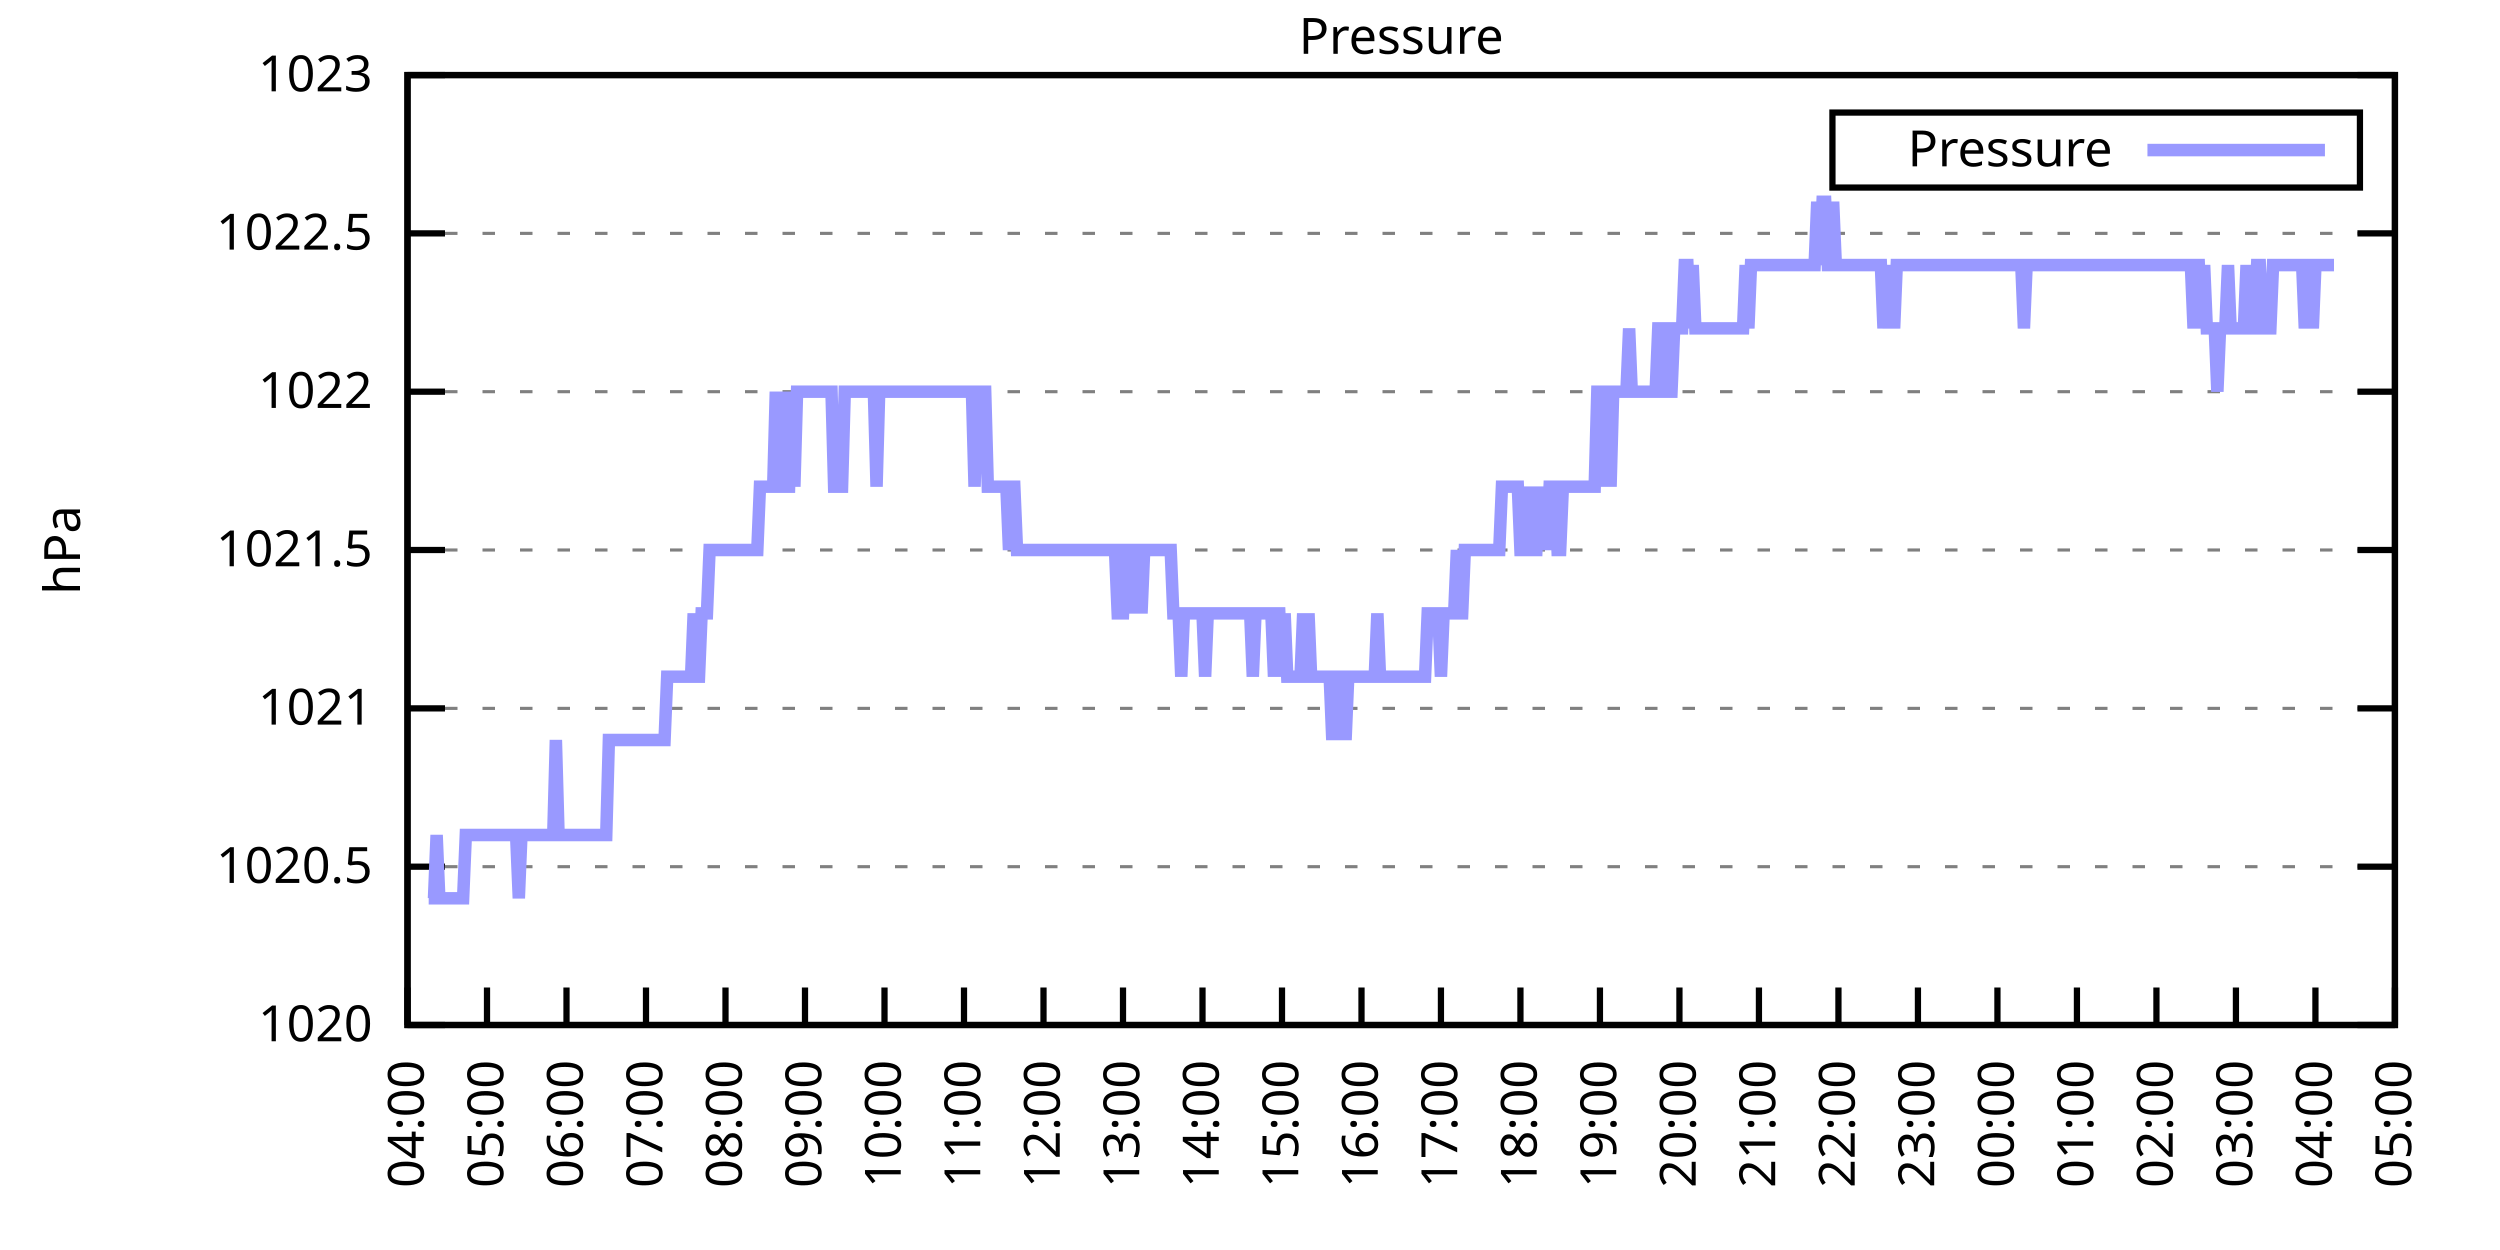
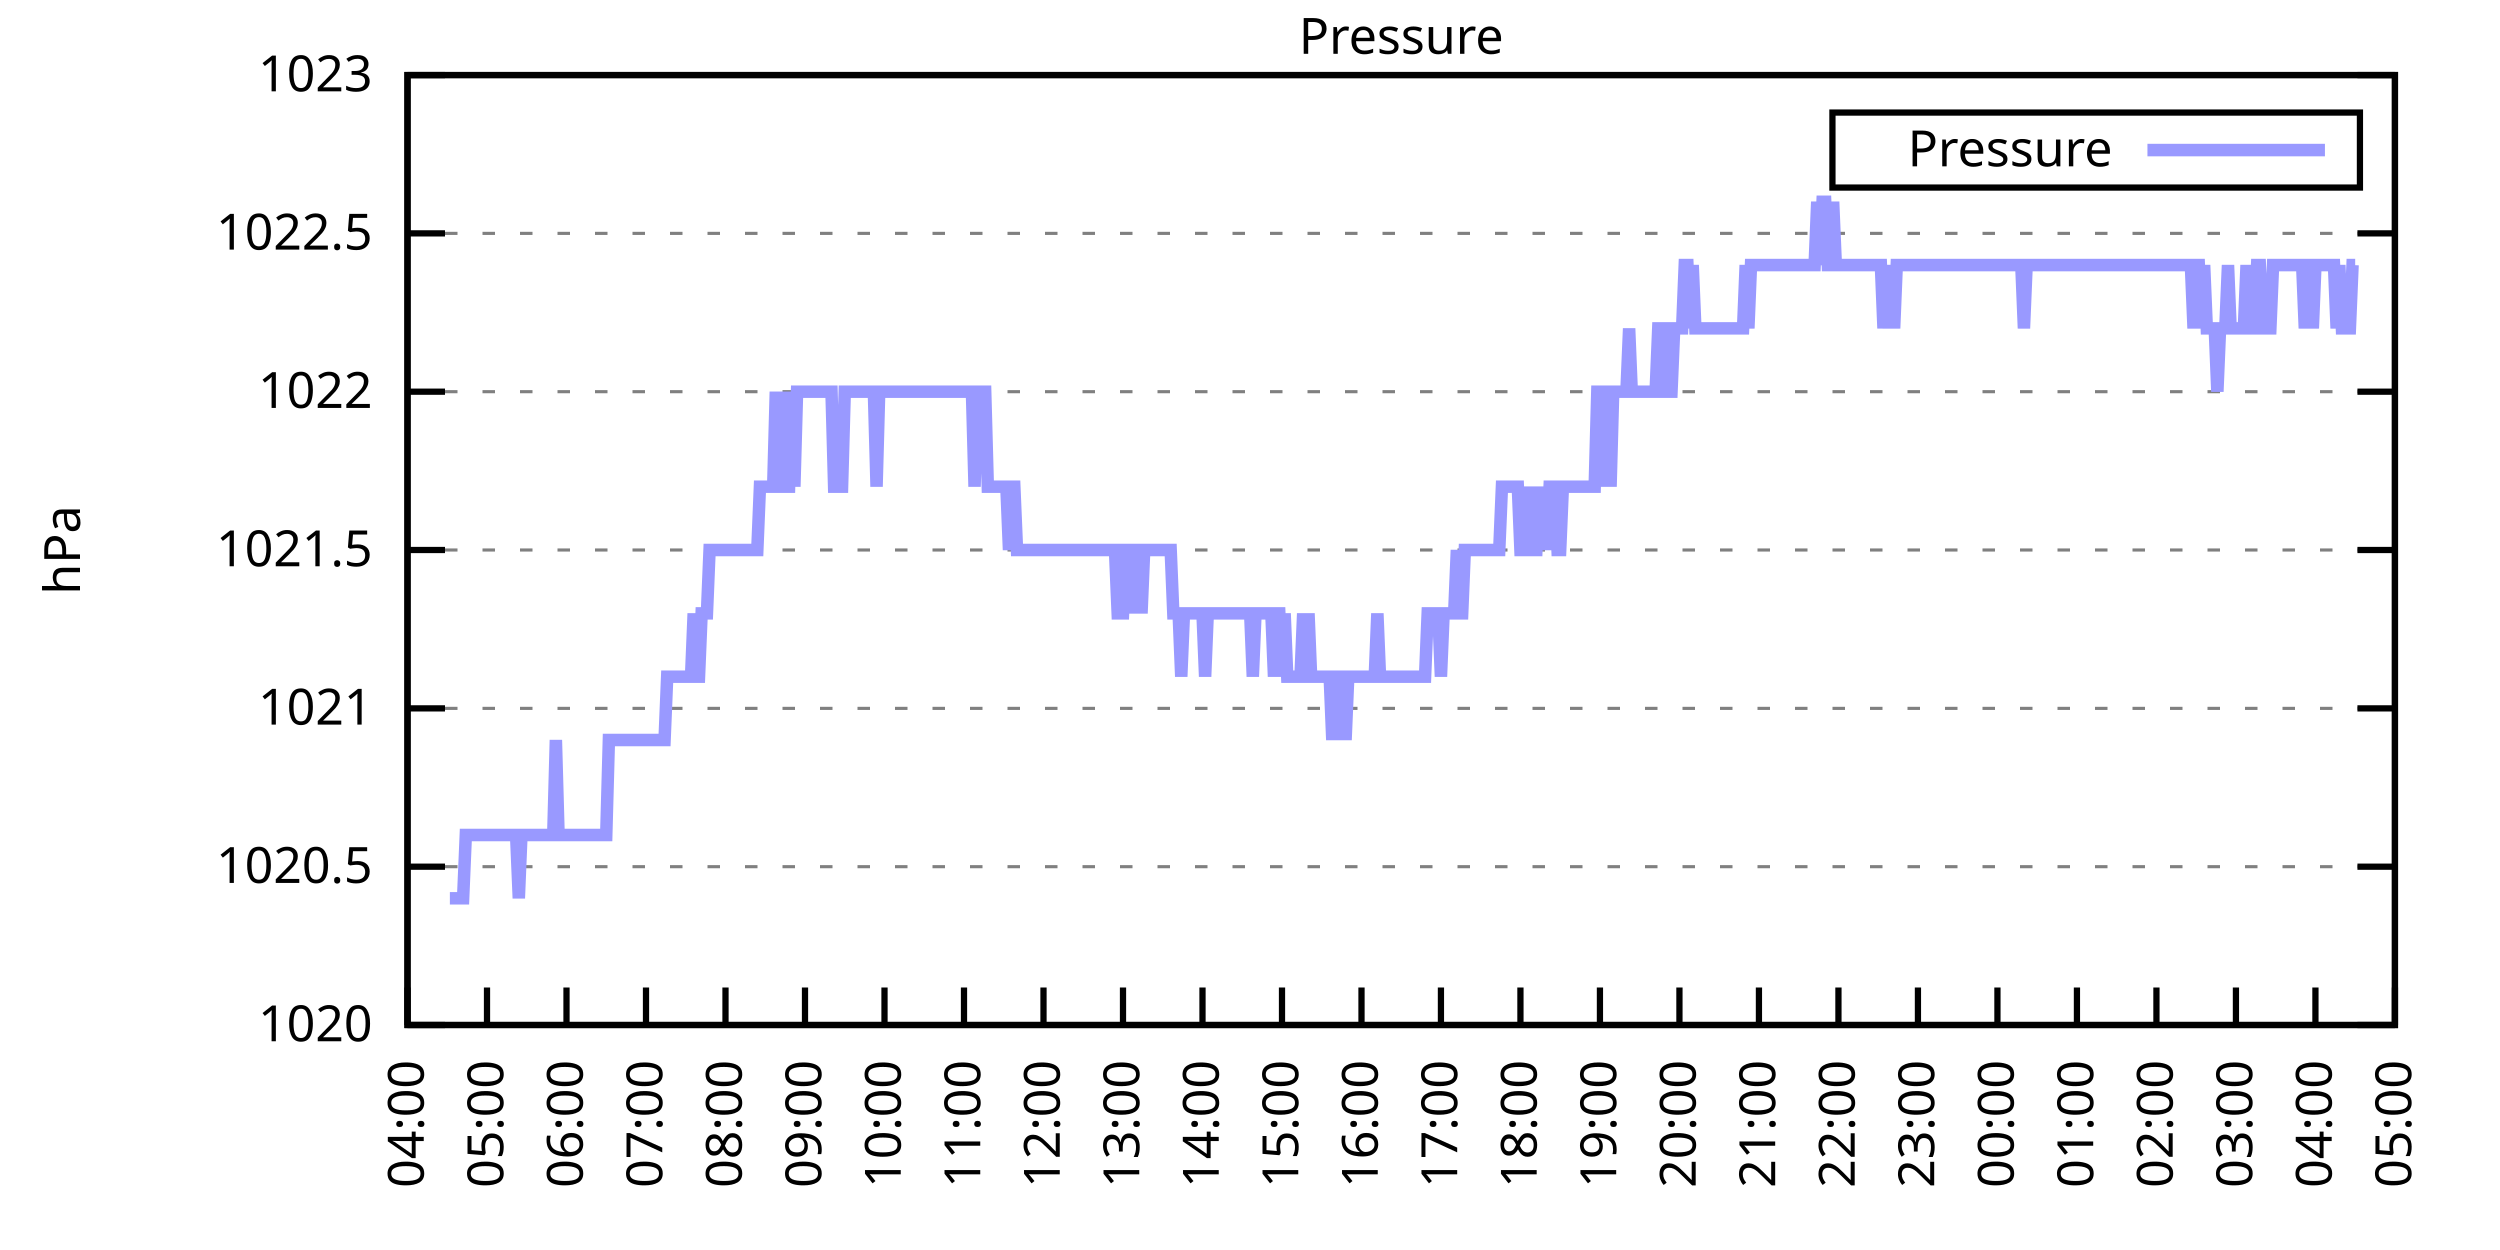
<svg xmlns="http://www.w3.org/2000/svg" xmlns:xlink="http://www.w3.org/1999/xlink" width="400" height="200" viewBox="0 0 400 200">
  <g id="gnuplot_canvas">
    <rect x="0" y="0" width="400" height="200" fill="none" />
    <defs>
      <circle id="gpDot" r="0.5" stroke-width="0.5" stroke="currentColor" />
      <path id="gpPt0" stroke-width="0.333" stroke="currentColor" d="M-1,0 h2 M0,-1 v2" />
      <path id="gpPt1" stroke-width="0.333" stroke="currentColor" d="M-1,-1 L1,1 M1,-1 L-1,1" />
      <path id="gpPt2" stroke-width="0.333" stroke="currentColor" d="M-1,0 L1,0 M0,-1 L0,1 M-1,-1 L1,1 M-1,1 L1,-1" />
      <rect id="gpPt3" stroke-width="0.333" stroke="currentColor" x="-1" y="-1" width="2" height="2" />
      <rect id="gpPt4" stroke-width="0.333" stroke="currentColor" fill="currentColor" x="-1" y="-1" width="2" height="2" />
      <circle id="gpPt5" stroke-width="0.333" stroke="currentColor" cx="0" cy="0" r="1" />
      <use xlink:href="#gpPt5" id="gpPt6" fill="currentColor" stroke="none" />
      <path id="gpPt7" stroke-width="0.333" stroke="currentColor" d="M0,-1.33 L-1.33,0.67 L1.33,0.67 z" />
      <use xlink:href="#gpPt7" id="gpPt8" fill="currentColor" stroke="none" />
      <use xlink:href="#gpPt7" id="gpPt9" stroke="currentColor" transform="rotate(180)" />
      <use xlink:href="#gpPt9" id="gpPt10" fill="currentColor" stroke="none" />
      <use xlink:href="#gpPt3" id="gpPt11" stroke="currentColor" transform="rotate(45)" />
      <use xlink:href="#gpPt11" id="gpPt12" fill="currentColor" stroke="none" />
      <path id="gpPt13" stroke-width="0.333" stroke="currentColor" d="M0,1.330 L1.265,0.411 L0.782,-1.067 L-0.782,-1.076 L-1.265,0.411 z" />
      <use xlink:href="#gpPt13" id="gpPt14" fill="currentColor" stroke="none" />
      <filter id="textbox" filterUnits="objectBoundingBox" x="0" y="0" height="1" width="1">
        <feFlood flood-color="white" flood-opacity="1" result="bgnd" />
        <feComposite in="SourceGraphic" in2="bgnd" operator="atop" />
      </filter>
      <filter id="greybox" filterUnits="objectBoundingBox" x="0" y="0" height="1" width="1">
        <feFlood flood-color="lightgrey" flood-opacity="1" result="grey" />
        <feComposite in="SourceGraphic" in2="grey" operator="atop" />
      </filter>
    </defs>
    <g fill="none" color="white" stroke="currentColor" stroke-width="1.00" stroke-linecap="butt" stroke-linejoin="miter">
</g>
    <g fill="none" color="black" stroke="currentColor" stroke-width="1.00" stroke-linecap="butt" stroke-linejoin="miter">
      <g stroke="none" shape-rendering="crispEdges">
        <polygon fill="rgb(255, 255, 255)" points="65.20,164.00 383.18,164.00 383.18,12.02 65.20,12.02 " />
      </g>
    </g>
    <g fill="none" color="black" stroke="currentColor" stroke-width="1.00" stroke-linecap="butt" stroke-linejoin="miter">
</g>
    <g fill="none" color="black" stroke="black" stroke-width="0.50" stroke-linecap="butt" stroke-linejoin="miter">
</g>
    <g fill="none" color="gray" stroke="currentColor" stroke-width="0.50" stroke-linecap="butt" stroke-linejoin="miter">
      <path stroke="gray" stroke-dasharray="2,4" class="gridline" d="M65.20,164.00 L383.19,164.00  " />
    </g>
    <g fill="none" color="gray" stroke="gray" stroke-width="1.00" stroke-linecap="butt" stroke-linejoin="miter">
</g>
    <g fill="none" color="black" stroke="currentColor" stroke-width="1.00" stroke-linecap="butt" stroke-linejoin="miter">
      <path stroke="black" d="M65.20,164.00 L71.20,164.00 M383.19,164.00 L377.19,164.00  " />
      <g transform="translate(59.60,166.60)" stroke="none" fill="black" font-family="Sans" font-size="8.00" text-anchor="end">
        <text>
          <tspan font-family="Sans"> 1020</tspan>
        </text>
      </g>
    </g>
    <g fill="none" color="black" stroke="currentColor" stroke-width="1.00" stroke-linecap="butt" stroke-linejoin="miter">
</g>
    <g fill="none" color="black" stroke="black" stroke-width="0.50" stroke-linecap="butt" stroke-linejoin="miter">
</g>
    <g fill="none" color="gray" stroke="currentColor" stroke-width="0.50" stroke-linecap="butt" stroke-linejoin="miter">
      <path stroke="gray" stroke-dasharray="2,4" class="gridline" d="M65.20,138.67 L383.19,138.67  " />
    </g>
    <g fill="none" color="gray" stroke="gray" stroke-width="1.00" stroke-linecap="butt" stroke-linejoin="miter">
</g>
    <g fill="none" color="black" stroke="currentColor" stroke-width="1.00" stroke-linecap="butt" stroke-linejoin="miter">
      <path stroke="black" d="M65.20,138.67 L71.20,138.67 M383.19,138.67 L377.19,138.67  " />
      <g transform="translate(59.60,141.27)" stroke="none" fill="black" font-family="Sans" font-size="8.00" text-anchor="end">
        <text>
          <tspan font-family="Sans"> 1020.5</tspan>
        </text>
      </g>
    </g>
    <g fill="none" color="black" stroke="currentColor" stroke-width="1.00" stroke-linecap="butt" stroke-linejoin="miter">
</g>
    <g fill="none" color="black" stroke="black" stroke-width="0.50" stroke-linecap="butt" stroke-linejoin="miter">
</g>
    <g fill="none" color="gray" stroke="currentColor" stroke-width="0.50" stroke-linecap="butt" stroke-linejoin="miter">
      <path stroke="gray" stroke-dasharray="2,4" class="gridline" d="M65.20,113.34 L383.19,113.34  " />
    </g>
    <g fill="none" color="gray" stroke="gray" stroke-width="1.00" stroke-linecap="butt" stroke-linejoin="miter">
</g>
    <g fill="none" color="black" stroke="currentColor" stroke-width="1.00" stroke-linecap="butt" stroke-linejoin="miter">
      <path stroke="black" d="M65.20,113.34 L71.20,113.34 M383.19,113.34 L377.19,113.34  " />
      <g transform="translate(59.60,115.94)" stroke="none" fill="black" font-family="Sans" font-size="8.00" text-anchor="end">
        <text>
          <tspan font-family="Sans"> 1021</tspan>
        </text>
      </g>
    </g>
    <g fill="none" color="black" stroke="currentColor" stroke-width="1.00" stroke-linecap="butt" stroke-linejoin="miter">
</g>
    <g fill="none" color="black" stroke="black" stroke-width="0.50" stroke-linecap="butt" stroke-linejoin="miter">
</g>
    <g fill="none" color="gray" stroke="currentColor" stroke-width="0.50" stroke-linecap="butt" stroke-linejoin="miter">
      <path stroke="gray" stroke-dasharray="2,4" class="gridline" d="M65.20,88.00 L383.19,88.00  " />
    </g>
    <g fill="none" color="gray" stroke="gray" stroke-width="1.00" stroke-linecap="butt" stroke-linejoin="miter">
</g>
    <g fill="none" color="black" stroke="currentColor" stroke-width="1.00" stroke-linecap="butt" stroke-linejoin="miter">
      <path stroke="black" d="M65.20,88.00 L71.20,88.00 M383.19,88.00 L377.19,88.00  " />
      <g transform="translate(59.60,90.60)" stroke="none" fill="black" font-family="Sans" font-size="8.00" text-anchor="end">
        <text>
          <tspan font-family="Sans"> 1021.5</tspan>
        </text>
      </g>
    </g>
    <g fill="none" color="black" stroke="currentColor" stroke-width="1.00" stroke-linecap="butt" stroke-linejoin="miter">
</g>
    <g fill="none" color="black" stroke="black" stroke-width="0.50" stroke-linecap="butt" stroke-linejoin="miter">
</g>
    <g fill="none" color="gray" stroke="currentColor" stroke-width="0.50" stroke-linecap="butt" stroke-linejoin="miter">
      <path stroke="gray" stroke-dasharray="2,4" class="gridline" d="M65.20,62.67 L383.19,62.67  " />
    </g>
    <g fill="none" color="gray" stroke="gray" stroke-width="1.00" stroke-linecap="butt" stroke-linejoin="miter">
</g>
    <g fill="none" color="black" stroke="currentColor" stroke-width="1.00" stroke-linecap="butt" stroke-linejoin="miter">
      <path stroke="black" d="M65.20,62.67 L71.20,62.67 M383.19,62.67 L377.19,62.67  " />
      <g transform="translate(59.60,65.27)" stroke="none" fill="black" font-family="Sans" font-size="8.00" text-anchor="end">
        <text>
          <tspan font-family="Sans"> 1022</tspan>
        </text>
      </g>
    </g>
    <g fill="none" color="black" stroke="currentColor" stroke-width="1.00" stroke-linecap="butt" stroke-linejoin="miter">
</g>
    <g fill="none" color="black" stroke="black" stroke-width="0.50" stroke-linecap="butt" stroke-linejoin="miter">
</g>
    <g fill="none" color="gray" stroke="currentColor" stroke-width="0.50" stroke-linecap="butt" stroke-linejoin="miter">
      <path stroke="gray" stroke-dasharray="2,4" class="gridline" d="M65.20,37.34 L383.19,37.34  " />
    </g>
    <g fill="none" color="gray" stroke="gray" stroke-width="1.00" stroke-linecap="butt" stroke-linejoin="miter">
</g>
    <g fill="none" color="black" stroke="currentColor" stroke-width="1.00" stroke-linecap="butt" stroke-linejoin="miter">
      <path stroke="black" d="M65.20,37.34 L71.20,37.34 M383.19,37.34 L377.19,37.34  " />
      <g transform="translate(59.60,39.94)" stroke="none" fill="black" font-family="Sans" font-size="8.00" text-anchor="end">
        <text>
          <tspan font-family="Sans"> 1022.5</tspan>
        </text>
      </g>
    </g>
    <g fill="none" color="black" stroke="currentColor" stroke-width="1.00" stroke-linecap="butt" stroke-linejoin="miter">
</g>
    <g fill="none" color="black" stroke="black" stroke-width="0.50" stroke-linecap="butt" stroke-linejoin="miter">
</g>
    <g fill="none" color="gray" stroke="currentColor" stroke-width="0.50" stroke-linecap="butt" stroke-linejoin="miter">
      <path stroke="gray" stroke-dasharray="2,4" class="gridline" d="M65.20,12.01 L383.19,12.01  " />
    </g>
    <g fill="none" color="gray" stroke="gray" stroke-width="1.00" stroke-linecap="butt" stroke-linejoin="miter">
</g>
    <g fill="none" color="black" stroke="currentColor" stroke-width="1.00" stroke-linecap="butt" stroke-linejoin="miter">
      <path stroke="black" d="M65.20,12.01 L71.20,12.01 M383.19,12.01 L377.19,12.01  " />
      <g transform="translate(59.60,14.61)" stroke="none" fill="black" font-family="Sans" font-size="8.00" text-anchor="end">
        <text>
          <tspan font-family="Sans"> 1023</tspan>
        </text>
      </g>
    </g>
    <g fill="none" color="black" stroke="currentColor" stroke-width="1.00" stroke-linecap="butt" stroke-linejoin="miter">
      <path stroke="black" d="M65.20,164.00 L65.20,158.00  " />
      <g transform="translate(67.80,169.60) rotate(270.00)" stroke="none" fill="black" font-family="Sans" font-size="8.00" text-anchor="end">
        <text>
          <tspan font-family="Sans">04:00</tspan>
        </text>
      </g>
    </g>
    <g fill="none" color="black" stroke="currentColor" stroke-width="1.00" stroke-linecap="butt" stroke-linejoin="miter">
      <path stroke="black" d="M77.92,164.00 L77.92,158.00  " />
      <g transform="translate(80.52,169.60) rotate(270.00)" stroke="none" fill="black" font-family="Sans" font-size="8.00" text-anchor="end">
        <text>
          <tspan font-family="Sans">05:00</tspan>
        </text>
      </g>
    </g>
    <g fill="none" color="black" stroke="currentColor" stroke-width="1.00" stroke-linecap="butt" stroke-linejoin="miter">
      <path stroke="black" d="M90.64,164.00 L90.64,158.00  " />
      <g transform="translate(93.24,169.60) rotate(270.00)" stroke="none" fill="black" font-family="Sans" font-size="8.00" text-anchor="end">
        <text>
          <tspan font-family="Sans">06:00</tspan>
        </text>
      </g>
    </g>
    <g fill="none" color="black" stroke="currentColor" stroke-width="1.00" stroke-linecap="butt" stroke-linejoin="miter">
      <path stroke="black" d="M103.36,164.00 L103.36,158.00  " />
      <g transform="translate(105.96,169.60) rotate(270.00)" stroke="none" fill="black" font-family="Sans" font-size="8.00" text-anchor="end">
        <text>
          <tspan font-family="Sans">07:00</tspan>
        </text>
      </g>
    </g>
    <g fill="none" color="black" stroke="currentColor" stroke-width="1.00" stroke-linecap="butt" stroke-linejoin="miter">
      <path stroke="black" d="M116.08,164.00 L116.08,158.00  " />
      <g transform="translate(118.68,169.60) rotate(270.00)" stroke="none" fill="black" font-family="Sans" font-size="8.00" text-anchor="end">
        <text>
          <tspan font-family="Sans">08:00</tspan>
        </text>
      </g>
    </g>
    <g fill="none" color="black" stroke="currentColor" stroke-width="1.00" stroke-linecap="butt" stroke-linejoin="miter">
      <path stroke="black" d="M128.80,164.00 L128.80,158.00  " />
      <g transform="translate(131.40,169.60) rotate(270.00)" stroke="none" fill="black" font-family="Sans" font-size="8.00" text-anchor="end">
        <text>
          <tspan font-family="Sans">09:00</tspan>
        </text>
      </g>
    </g>
    <g fill="none" color="black" stroke="currentColor" stroke-width="1.00" stroke-linecap="butt" stroke-linejoin="miter">
      <path stroke="black" d="M141.52,164.00 L141.52,158.00  " />
      <g transform="translate(144.12,169.60) rotate(270.00)" stroke="none" fill="black" font-family="Sans" font-size="8.00" text-anchor="end">
        <text>
          <tspan font-family="Sans">10:00</tspan>
        </text>
      </g>
    </g>
    <g fill="none" color="black" stroke="currentColor" stroke-width="1.00" stroke-linecap="butt" stroke-linejoin="miter">
      <path stroke="black" d="M154.24,164.00 L154.24,158.00  " />
      <g transform="translate(156.84,169.60) rotate(270.00)" stroke="none" fill="black" font-family="Sans" font-size="8.00" text-anchor="end">
        <text>
          <tspan font-family="Sans">11:00</tspan>
        </text>
      </g>
    </g>
    <g fill="none" color="black" stroke="currentColor" stroke-width="1.00" stroke-linecap="butt" stroke-linejoin="miter">
      <path stroke="black" d="M166.96,164.00 L166.96,158.00  " />
      <g transform="translate(169.56,169.60) rotate(270.00)" stroke="none" fill="black" font-family="Sans" font-size="8.00" text-anchor="end">
        <text>
          <tspan font-family="Sans">12:00</tspan>
        </text>
      </g>
    </g>
    <g fill="none" color="black" stroke="currentColor" stroke-width="1.00" stroke-linecap="butt" stroke-linejoin="miter">
      <path stroke="black" d="M179.68,164.00 L179.68,158.00  " />
      <g transform="translate(182.28,169.60) rotate(270.00)" stroke="none" fill="black" font-family="Sans" font-size="8.00" text-anchor="end">
        <text>
          <tspan font-family="Sans">13:00</tspan>
        </text>
      </g>
    </g>
    <g fill="none" color="black" stroke="currentColor" stroke-width="1.00" stroke-linecap="butt" stroke-linejoin="miter">
      <path stroke="black" d="M192.40,164.00 L192.40,158.00  " />
      <g transform="translate(195.00,169.60) rotate(270.00)" stroke="none" fill="black" font-family="Sans" font-size="8.00" text-anchor="end">
        <text>
          <tspan font-family="Sans">14:00</tspan>
        </text>
      </g>
    </g>
    <g fill="none" color="black" stroke="currentColor" stroke-width="1.00" stroke-linecap="butt" stroke-linejoin="miter">
      <path stroke="black" d="M205.12,164.00 L205.12,158.00  " />
      <g transform="translate(207.72,169.60) rotate(270.00)" stroke="none" fill="black" font-family="Sans" font-size="8.00" text-anchor="end">
        <text>
          <tspan font-family="Sans">15:00</tspan>
        </text>
      </g>
    </g>
    <g fill="none" color="black" stroke="currentColor" stroke-width="1.00" stroke-linecap="butt" stroke-linejoin="miter">
      <path stroke="black" d="M217.84,164.00 L217.84,158.00  " />
      <g transform="translate(220.44,169.60) rotate(270.00)" stroke="none" fill="black" font-family="Sans" font-size="8.00" text-anchor="end">
        <text>
          <tspan font-family="Sans">16:00</tspan>
        </text>
      </g>
    </g>
    <g fill="none" color="black" stroke="currentColor" stroke-width="1.00" stroke-linecap="butt" stroke-linejoin="miter">
      <path stroke="black" d="M230.55,164.00 L230.55,158.00  " />
      <g transform="translate(233.15,169.60) rotate(270.00)" stroke="none" fill="black" font-family="Sans" font-size="8.00" text-anchor="end">
        <text>
          <tspan font-family="Sans">17:00</tspan>
        </text>
      </g>
    </g>
    <g fill="none" color="black" stroke="currentColor" stroke-width="1.00" stroke-linecap="butt" stroke-linejoin="miter">
      <path stroke="black" d="M243.27,164.00 L243.27,158.00  " />
      <g transform="translate(245.87,169.60) rotate(270.00)" stroke="none" fill="black" font-family="Sans" font-size="8.00" text-anchor="end">
        <text>
          <tspan font-family="Sans">18:00</tspan>
        </text>
      </g>
    </g>
    <g fill="none" color="black" stroke="currentColor" stroke-width="1.00" stroke-linecap="butt" stroke-linejoin="miter">
      <path stroke="black" d="M255.99,164.00 L255.99,158.00  " />
      <g transform="translate(258.59,169.60) rotate(270.00)" stroke="none" fill="black" font-family="Sans" font-size="8.00" text-anchor="end">
        <text>
          <tspan font-family="Sans">19:00</tspan>
        </text>
      </g>
    </g>
    <g fill="none" color="black" stroke="currentColor" stroke-width="1.00" stroke-linecap="butt" stroke-linejoin="miter">
      <path stroke="black" d="M268.71,164.00 L268.71,158.00  " />
      <g transform="translate(271.31,169.60) rotate(270.00)" stroke="none" fill="black" font-family="Sans" font-size="8.00" text-anchor="end">
        <text>
          <tspan font-family="Sans">20:00</tspan>
        </text>
      </g>
    </g>
    <g fill="none" color="black" stroke="currentColor" stroke-width="1.00" stroke-linecap="butt" stroke-linejoin="miter">
      <path stroke="black" d="M281.43,164.00 L281.43,158.00  " />
      <g transform="translate(284.03,169.60) rotate(270.00)" stroke="none" fill="black" font-family="Sans" font-size="8.00" text-anchor="end">
        <text>
          <tspan font-family="Sans">21:00</tspan>
        </text>
      </g>
    </g>
    <g fill="none" color="black" stroke="currentColor" stroke-width="1.00" stroke-linecap="butt" stroke-linejoin="miter">
      <path stroke="black" d="M294.15,164.00 L294.15,158.00  " />
      <g transform="translate(296.75,169.60) rotate(270.00)" stroke="none" fill="black" font-family="Sans" font-size="8.00" text-anchor="end">
        <text>
          <tspan font-family="Sans">22:00</tspan>
        </text>
      </g>
    </g>
    <g fill="none" color="black" stroke="currentColor" stroke-width="1.00" stroke-linecap="butt" stroke-linejoin="miter">
      <path stroke="black" d="M306.87,164.00 L306.87,158.00  " />
      <g transform="translate(309.47,169.60) rotate(270.00)" stroke="none" fill="black" font-family="Sans" font-size="8.00" text-anchor="end">
        <text>
          <tspan font-family="Sans">23:00</tspan>
        </text>
      </g>
    </g>
    <g fill="none" color="black" stroke="currentColor" stroke-width="1.00" stroke-linecap="butt" stroke-linejoin="miter">
      <path stroke="black" d="M319.59,164.00 L319.59,158.00  " />
      <g transform="translate(322.19,169.60) rotate(270.00)" stroke="none" fill="black" font-family="Sans" font-size="8.00" text-anchor="end">
        <text>
          <tspan font-family="Sans">00:00</tspan>
        </text>
      </g>
    </g>
    <g fill="none" color="black" stroke="currentColor" stroke-width="1.00" stroke-linecap="butt" stroke-linejoin="miter">
      <path stroke="black" d="M332.31,164.00 L332.31,158.00  " />
      <g transform="translate(334.91,169.60) rotate(270.00)" stroke="none" fill="black" font-family="Sans" font-size="8.00" text-anchor="end">
        <text>
          <tspan font-family="Sans">01:00</tspan>
        </text>
      </g>
    </g>
    <g fill="none" color="black" stroke="currentColor" stroke-width="1.00" stroke-linecap="butt" stroke-linejoin="miter">
      <path stroke="black" d="M345.03,164.00 L345.03,158.00  " />
      <g transform="translate(347.63,169.60) rotate(270.00)" stroke="none" fill="black" font-family="Sans" font-size="8.00" text-anchor="end">
        <text>
          <tspan font-family="Sans">02:00</tspan>
        </text>
      </g>
    </g>
    <g fill="none" color="black" stroke="currentColor" stroke-width="1.00" stroke-linecap="butt" stroke-linejoin="miter">
      <path stroke="black" d="M357.75,164.00 L357.75,158.00  " />
      <g transform="translate(360.35,169.60) rotate(270.00)" stroke="none" fill="black" font-family="Sans" font-size="8.00" text-anchor="end">
        <text>
          <tspan font-family="Sans">03:00</tspan>
        </text>
      </g>
    </g>
    <g fill="none" color="black" stroke="currentColor" stroke-width="1.00" stroke-linecap="butt" stroke-linejoin="miter">
      <path stroke="black" d="M370.47,164.00 L370.47,158.00  " />
      <g transform="translate(373.07,169.60) rotate(270.00)" stroke="none" fill="black" font-family="Sans" font-size="8.00" text-anchor="end">
        <text>
          <tspan font-family="Sans">04:00</tspan>
        </text>
      </g>
    </g>
    <g fill="none" color="black" stroke="currentColor" stroke-width="1.00" stroke-linecap="butt" stroke-linejoin="miter">
      <path stroke="black" d="M383.19,164.00 L383.19,158.00  " />
      <g transform="translate(385.79,169.60) rotate(270.00)" stroke="none" fill="black" font-family="Sans" font-size="8.00" text-anchor="end">
        <text>
          <tspan font-family="Sans">05:00</tspan>
        </text>
      </g>
    </g>
    <g fill="none" color="black" stroke="currentColor" stroke-width="1.00" stroke-linecap="butt" stroke-linejoin="miter">
</g>
    <g fill="none" color="black" stroke="currentColor" stroke-width="1.00" stroke-linecap="butt" stroke-linejoin="miter">
      <path stroke="black" d="M65.20,12.01 L65.20,164.00 L383.19,164.00 L383.19,12.01 L65.20,12.01 Z  " />
    </g>
    <g fill="none" color="black" stroke="currentColor" stroke-width="1.00" stroke-linecap="butt" stroke-linejoin="miter">
</g>
    <g fill="none" color="black" stroke="currentColor" stroke-width="1.00" stroke-linecap="butt" stroke-linejoin="miter">
      <path stroke="black" d="M293.19,30.01 L293.19,18.01 L377.59,18.01 L377.59,30.01 L293.19,30.01 Z  " />
    </g>
    <g id="Pressure_plot_1">
      <g fill="none" color="white" stroke="black" stroke-width="2.00" stroke-linecap="butt" stroke-linejoin="miter">
</g>
      <g fill="none" color="black" stroke="currentColor" stroke-width="2.00" stroke-linecap="butt" stroke-linejoin="miter">
        <g transform="translate(337.99,26.61)" stroke="none" fill="black" font-family="Sans" font-size="8.00" text-anchor="end">
          <text>
            <tspan font-family="Sans">Pressure</tspan>
          </text>
        </g>
      </g>
      <g fill="none" color="black" stroke="currentColor" stroke-width="2.00" stroke-linecap="butt" stroke-linejoin="miter">
-         <path stroke="rgb(153, 153, 255)" d="M343.59,24.01 L371.99,24.01 M68.59,143.73 L69.02,143.73 L69.44,143.73 L69.86,133.60 L70.29,143.73 L70.71,143.73   L71.14,143.73 L71.56,143.73 L71.98,143.73 L72.41,143.73 L72.83,143.73 L73.26,143.73 L73.68,143.73 L74.10,143.73   L74.53,133.60 L74.95,133.60 L75.38,133.60 L75.80,133.60 L76.22,133.60 L76.65,133.60 L77.07,133.60 L77.50,133.60   L77.92,133.60 L78.34,133.60 L78.77,133.60 L79.19,133.60 L79.62,133.60 L80.04,133.60 L80.46,133.60 L80.89,133.60   L81.31,133.60 L81.74,133.60 L82.16,133.60 L82.58,133.60 L83.01,143.73 L83.43,133.60 L83.86,133.60 L84.28,133.60   L84.70,133.60 L85.13,133.60 L85.55,133.60 L85.98,133.60 L86.40,133.60 L86.82,133.60 L87.25,133.60 L87.67,133.60   L88.10,133.60 L88.52,133.60 L88.94,118.40 L89.37,133.60 L89.79,133.60 L90.22,133.60 L90.64,133.60 L91.06,133.60   L91.49,133.60 L91.91,133.60 L92.34,133.60 L92.76,133.60 L93.18,133.60 L93.61,133.60 L94.03,133.60 L94.46,133.60   L94.88,133.60 L95.30,133.60 L95.73,133.60 L96.15,133.60 L96.58,133.60 L97.00,133.60 L97.42,118.40 L97.85,118.40   L98.27,118.40 L98.69,118.40 L99.12,118.40 L99.54,118.40 L99.97,118.40 L100.39,118.40 L100.81,118.40 L101.24,118.40   L101.66,118.40 L102.09,118.40 L102.51,118.40 L102.93,118.40 L103.36,118.40 L103.78,118.40 L104.21,118.40 L104.63,118.40   L105.05,118.40 L105.48,118.40 L105.90,118.40 L106.33,118.40 L106.75,108.27 L107.17,108.27 L107.60,108.27 L108.02,108.27   L108.45,108.27 L108.87,108.27 L109.29,108.27 L109.72,108.27 L110.14,108.27 L110.57,108.27 L110.99,98.14 L111.41,108.27   L111.84,108.27 L112.26,98.14 L112.69,98.14 L113.11,98.14 L113.53,88.00 L113.96,88.00 L114.38,88.00 L114.81,88.00   L115.23,88.00 L115.65,88.00 L116.08,88.00 L116.50,88.00 L116.93,88.00 L117.35,88.00 L117.77,88.00 L118.20,88.00   L118.62,88.00 L119.05,88.00 L119.47,88.00 L119.89,88.00 L120.32,88.00 L120.74,88.00 L121.17,88.00 L121.59,77.87   L122.01,77.87 L122.44,77.87 L122.86,77.87 L123.29,77.87 L123.71,77.87 L124.13,62.67 L124.56,77.87 L124.98,77.87   L125.41,62.67 L125.83,77.87 L126.25,77.87 L126.68,62.67 L127.10,77.87 L127.53,62.67 L127.95,62.67 L128.37,62.67   L128.80,62.67 L129.22,62.67 L129.65,62.67 L130.07,62.67 L130.49,62.67 L130.92,62.67 L131.34,62.67 L131.77,62.67   L132.19,62.67 L132.61,62.67 L133.04,62.67 L133.46,77.87 L133.89,77.87 L134.31,77.87 L134.73,77.87 L135.16,62.67   L135.58,62.67 L136.01,62.67 L136.43,62.67 L136.85,62.67 L137.28,62.67 L137.70,62.67 L138.13,62.67 L138.55,62.67   L138.97,62.67 L139.40,62.67 L139.82,62.67 L140.25,77.87 L140.67,62.67 L141.09,62.67 L141.52,62.67 L141.94,62.67   L142.37,62.67 L142.79,62.67 L143.21,62.67 L143.64,62.67 L144.06,62.67 L144.49,62.67 L144.91,62.67 L145.33,62.67   L145.76,62.67 L146.18,62.67 L146.61,62.67 L147.03,62.67 L147.45,62.67 L147.88,62.67 L148.30,62.67 L148.73,62.67   L149.15,62.67 L149.57,62.67 L150.00,62.67 L150.42,62.67 L150.85,62.67 L151.27,62.67 L151.69,62.67 L152.12,62.67   L152.54,62.67 L152.97,62.67 L153.39,62.67 L153.81,62.67 L154.24,62.67 L154.66,62.67 L155.09,62.67 L155.51,62.67   L155.93,77.87 L156.36,62.67 L156.78,62.67 L157.21,62.67 L157.63,62.67 L158.05,77.87 L158.48,77.87 L158.90,77.87   L159.33,77.87 L159.75,77.87 L160.17,77.87 L160.60,77.87 L161.02,77.87 L161.44,88.00 L161.87,77.87 L162.29,77.87   L162.72,88.00 L163.14,88.00 L163.56,88.00 L163.99,88.00 L164.41,88.00 L164.84,88.00 L165.26,88.00 L165.68,88.00   L166.11,88.00 L166.53,88.00 L166.96,88.00 L167.38,88.00 L167.80,88.00 L168.23,88.00 L168.65,88.00 L169.08,88.00   L169.50,88.00 L169.92,88.00 L170.35,88.00 L170.77,88.00 L171.20,88.00 L171.62,88.00 L172.04,88.00 L172.47,88.00   L172.89,88.00 L173.32,88.00 L173.74,88.00 L174.16,88.00 L174.59,88.00 L175.01,88.00 L175.44,88.00 L175.86,88.00   L176.28,88.00 L176.71,88.00 L177.13,88.00 L177.56,88.00 L177.98,88.00 L178.40,88.00 L178.83,98.14 L179.25,98.14   L179.68,98.14 L180.10,88.00 L180.52,88.00 L180.95,98.14 L181.37,88.00 L181.80,88.00 L182.22,88.00 L182.64,98.14   L183.07,88.00 L183.49,88.00 L183.92,88.00 L184.34,88.00 L184.76,88.00 L185.19,88.00 L185.61,88.00 L186.04,88.00   L186.46,88.00 L186.88,88.00 L187.31,88.00 L187.73,98.14 L188.16,98.14 L188.58,98.14 L189.00,108.27 L189.43,98.14   L189.85,98.14 L190.28,98.14 L190.70,98.14 L191.12,98.14 L191.55,98.14 L191.97,98.14 L192.40,98.14 L192.82,108.27   L193.24,98.14 L193.67,98.14 L194.09,98.14 L194.52,98.14 L194.94,98.14 L195.36,98.14 L195.79,98.14 L196.21,98.14   L196.64,98.14 L197.06,98.14 L197.48,98.14 L197.91,98.14 L198.33,98.14 L198.76,98.14 L199.18,98.14 L199.60,98.14   L200.03,98.14 L200.45,108.27 L200.88,98.14 L201.30,98.14 L201.72,98.14 L202.15,98.14 L202.57,98.14 L203.00,98.14   L203.42,98.14 L203.84,108.27 L204.27,98.14 L204.69,98.14 L205.12,108.27 L205.54,98.14 L205.96,108.27 L206.39,108.27   L206.81,108.27 L207.24,108.27 L207.66,108.27 L208.08,108.27 L208.51,98.14 L208.93,108.27 L209.36,98.14 L209.78,108.27   L210.20,108.27 L210.63,108.27 L211.05,108.27 L211.48,108.27 L211.90,108.27 L212.32,108.27 L212.75,108.27 L213.17,118.40   L213.60,108.27 L214.02,108.27 L214.44,118.40 L214.87,108.27 L215.29,118.40 L215.72,108.27 L216.14,108.27 L216.56,108.27   L216.99,108.27 L217.41,108.27 L217.84,108.27 L218.26,108.27 L218.68,108.27 L219.11,108.27 L219.53,108.27 L219.96,108.27   L220.38,98.14 L220.80,108.27 L221.23,108.27 L221.65,108.27 L222.08,108.27 L222.50,108.27 L222.92,108.27 L223.35,108.27   L223.77,108.27 L224.20,108.27 L224.62,108.27 L225.04,108.27 L225.47,108.27 L225.89,108.27 L226.31,108.27 L226.74,108.27   L227.16,108.27 L227.59,108.27 L228.01,108.27 L228.43,98.14 L228.86,98.14 L229.28,98.14 L229.71,98.14 L230.13,98.14   L230.55,108.27 L230.98,98.14 L231.40,98.14 L231.83,98.14 L232.25,98.14 L232.67,98.14 L233.10,88.00 L233.52,98.14   L233.95,98.14 L234.37,88.00 L234.79,88.00 L235.22,88.00 L235.64,88.00 L236.07,88.00 L236.49,88.00 L236.91,88.00   L237.34,88.00 L237.76,88.00 L238.19,88.00 L238.61,88.00 L239.03,88.00 L239.46,88.00 L239.88,88.00 L240.31,77.87   L240.73,77.87 L241.15,77.87 L241.58,77.87 L242.00,77.87 L242.43,77.87 L242.85,77.87 L243.27,88.00 L243.70,88.00   L244.12,88.00 L244.55,77.87 L244.97,88.00 L245.39,88.00 L245.82,88.00 L246.24,77.87 L246.67,88.00 L247.09,77.87   L247.51,88.00 L247.94,77.87 L248.36,77.87 L248.79,77.87 L249.21,88.00 L249.63,88.00 L250.06,77.87 L250.48,77.87   L250.91,77.87 L251.33,77.87 L251.75,77.87 L252.18,77.87 L252.60,77.87 L253.03,77.87 L253.45,77.87 L253.87,77.87   L254.30,77.87 L254.72,77.87 L255.15,77.87 L255.57,62.67 L255.99,62.67 L256.42,77.87 L256.84,62.67 L257.27,62.67   L257.69,77.87 L258.11,62.67 L258.54,62.67 L258.96,62.67 L259.39,62.67 L259.81,62.67 L260.23,62.67 L260.66,52.54   L261.08,62.67 L261.51,62.67 L261.93,62.67 L262.35,62.67 L262.78,62.67 L263.20,62.67 L263.63,62.67 L264.05,62.67   L264.47,62.67 L264.90,62.67 L265.32,52.54 L265.75,52.54 L266.17,52.54 L266.59,62.67 L267.02,62.67 L267.44,62.67   L267.87,52.54 L268.29,52.54 L268.71,52.54 L269.14,52.54 L269.56,42.41 L269.99,42.41 L270.41,52.54 L270.83,42.41   L271.26,52.54 L271.68,52.54 L272.11,52.54 L272.53,52.54 L272.95,52.54 L273.38,52.54 L273.80,52.54 L274.23,52.54   L274.65,52.54 L275.07,52.54 L275.50,52.54 L275.92,52.54 L276.35,52.54 L276.77,52.54 L277.19,52.54 L277.62,52.54   L278.04,52.54 L278.47,52.54 L278.89,52.54 L279.31,42.41 L279.74,52.54 L280.16,42.41 L280.59,42.41 L281.01,42.41   L281.43,42.41 L281.86,42.41 L282.28,42.41 L282.71,42.41 L283.13,42.41 L283.55,42.41 L283.98,42.41 L284.40,42.41   L284.83,42.41 L285.25,42.41 L285.67,42.41 L286.10,42.41 L286.52,42.41 L286.95,42.41 L287.37,42.41 L287.79,42.41   L288.22,42.41 L288.64,42.41 L289.06,42.41 L289.49,42.41 L289.91,42.41 L290.34,42.41 L290.76,32.28 L291.18,42.41   L291.61,32.28 L292.03,32.28 L292.46,42.41 L292.88,42.41 L293.30,32.28 L293.73,42.41 L294.15,42.41 L294.58,42.41   L295.00,42.41 L295.42,42.41 L295.85,42.41 L296.27,42.41 L296.70,42.41 L297.12,42.41 L297.54,42.41 L297.97,42.41   L298.39,42.41 L298.82,42.41 L299.24,42.41 L299.66,42.41 L300.09,42.41 L300.51,42.41 L300.94,42.41 L301.36,52.54   L301.78,42.41 L302.21,52.54 L302.63,42.41 L303.06,52.54 L303.48,42.41 L303.90,42.41 L304.33,42.41 L304.75,42.41   L305.18,42.41 L305.60,42.41 L306.02,42.41 L306.45,42.41 L306.87,42.41 L307.30,42.41 L307.72,42.41 L308.14,42.41   L308.57,42.41 L308.99,42.41 L309.42,42.41 L309.84,42.41 L310.26,42.41 L310.69,42.41 L311.11,42.41 L311.54,42.41   L311.96,42.41 L312.38,42.41 L312.81,42.41 L313.23,42.41 L313.66,42.41 L314.08,42.41 L314.50,42.41 L314.93,42.41   L315.35,42.41 L315.78,42.41 L316.20,42.41 L316.62,42.41 L317.05,42.41 L317.47,42.41 L317.90,42.41 L318.32,42.41   L318.74,42.41 L319.17,42.41 L319.59,42.41 L320.02,42.41 L320.44,42.41 L320.86,42.41 L321.29,42.41 L321.71,42.41   L322.14,42.41 L322.56,42.41 L322.98,42.41 L323.41,42.41 L323.83,52.54 L324.26,42.41 L324.68,42.41 L325.10,42.41   L325.53,42.41 L325.95,42.41 L326.38,42.41 L326.80,42.41 L327.22,42.41 L327.65,42.41 L328.07,42.41 L328.50,42.41   L328.92,42.41 L329.34,42.41 L329.77,42.41 L330.19,42.41 L330.62,42.41 L331.04,42.41 L331.46,42.41 L331.89,42.41   L332.31,42.41 L332.74,42.41 L333.16,42.41 L333.58,42.41 L334.01,42.41 L334.43,42.41 L334.86,42.41 L335.28,42.41   L335.70,42.41 L336.13,42.41 L336.55,42.41 L336.98,42.41 L337.40,42.41 L337.82,42.41 L338.25,42.41 L338.67,42.41   L339.10,42.41 L339.52,42.41 L339.94,42.41 L340.37,42.41 L340.79,42.41 L341.22,42.41 L341.64,42.41 L342.06,42.41   L342.49,42.41 L342.91,42.41 L343.34,42.41 L343.76,42.41 L344.18,42.41 L344.61,42.41 L345.03,42.41 L345.46,42.41   L345.88,42.41 L346.30,42.41 L346.73,42.41 L347.15,42.41 L347.58,42.41 L348.00,42.41 L348.42,42.41 L348.85,42.41   L349.27,42.41 L349.70,42.41 L350.12,42.41 L350.54,42.41 L350.97,52.54 L351.39,42.41 L351.81,42.41 L352.24,52.54   L352.66,42.41 L353.09,52.54 L353.51,52.54 L353.93,52.54 L354.36,52.54 L354.78,62.67 L355.21,52.54 L355.63,52.54   L356.05,52.54 L356.48,42.41 L356.90,52.54 L357.33,52.54 L357.75,52.54 L358.17,52.54 L358.60,52.54 L359.02,52.54   L359.45,42.41 L359.87,52.54 L360.29,52.54 L360.72,52.54 L361.14,42.41 L361.57,42.41 L361.99,52.54 L362.41,52.54   L362.84,52.54 L363.26,52.54 L363.69,42.41 L364.11,42.41 L364.53,42.41 L364.96,42.41 L365.38,42.41 L365.81,42.41   L366.23,42.41 L366.65,42.41 L367.08,42.41 L367.50,42.41 L367.93,42.41 L368.35,42.41 L368.77,52.54 L369.20,42.41   L369.62,42.41 L370.05,52.54 L370.47,42.41 L370.89,42.41 L371.32,42.41 L371.74,42.41 L372.17,42.41 L372.59,42.41   L373.01,42.41 L373.44,42.41  " />
+         <path stroke="rgb(153, 153, 255)" d="M343.59,24.01 L371.99,24.01 M71.98,143.73 L72.41,143.73 L72.83,143.73 L73.26,143.73 L73.68,143.73 L74.10,143.73   L74.53,133.60 L74.95,133.60 L75.38,133.60 L75.80,133.60 L76.22,133.60 L76.65,133.60 L77.07,133.60 L77.50,133.60   L77.92,133.60 L78.34,133.60 L78.77,133.60 L79.19,133.60 L79.62,133.60 L80.04,133.60 L80.46,133.60 L80.89,133.60   L81.31,133.60 L81.74,133.60 L82.16,133.60 L82.58,133.60 L83.01,143.73 L83.43,133.60 L83.86,133.60 L84.28,133.60   L84.70,133.60 L85.13,133.60 L85.55,133.60 L85.98,133.60 L86.40,133.60 L86.82,133.60 L87.25,133.60 L87.67,133.60   L88.10,133.60 L88.52,133.60 L88.94,118.40 L89.37,133.60 L89.79,133.60 L90.22,133.60 L90.64,133.60 L91.06,133.60   L91.49,133.60 L91.91,133.60 L92.34,133.60 L92.76,133.60 L93.18,133.60 L93.61,133.60 L94.03,133.60 L94.46,133.60   L94.88,133.60 L95.30,133.60 L95.73,133.60 L96.15,133.60 L96.58,133.60 L97.00,133.60 L97.42,118.40 L97.85,118.40   L98.27,118.40 L98.69,118.40 L99.12,118.40 L99.54,118.40 L99.97,118.40 L100.39,118.40 L100.81,118.40 L101.24,118.40   L101.66,118.40 L102.09,118.40 L102.51,118.40 L102.93,118.40 L103.36,118.40 L103.78,118.40 L104.21,118.40 L104.63,118.40   L105.05,118.40 L105.48,118.40 L105.90,118.40 L106.33,118.40 L106.75,108.27 L107.17,108.27 L107.60,108.27 L108.02,108.27   L108.45,108.27 L108.87,108.27 L109.29,108.27 L109.72,108.27 L110.14,108.27 L110.57,108.27 L110.99,98.14 L111.41,108.27   L111.84,108.27 L112.26,98.14 L112.69,98.14 L113.11,98.14 L113.53,88.00 L113.96,88.00 L114.38,88.00 L114.81,88.00   L115.23,88.00 L115.65,88.00 L116.08,88.00 L116.50,88.00 L116.93,88.00 L117.35,88.00 L117.77,88.00 L118.20,88.00   L118.62,88.00 L119.05,88.00 L119.47,88.00 L119.89,88.00 L120.32,88.00 L120.74,88.00 L121.17,88.00 L121.59,77.87   L122.01,77.87 L122.44,77.87 L122.86,77.87 L123.29,77.87 L123.71,77.87 L124.13,62.67 L124.56,77.87 L124.98,77.87   L125.41,62.67 L125.83,77.87 L126.25,77.87 L126.68,62.67 L127.10,77.87 L127.53,62.67 L127.95,62.67 L128.37,62.67   L128.80,62.67 L129.22,62.67 L129.65,62.67 L130.07,62.67 L130.49,62.67 L130.92,62.67 L131.34,62.67 L131.77,62.67   L132.19,62.67 L132.61,62.67 L133.04,62.67 L133.46,77.87 L133.89,77.87 L134.31,77.87 L134.73,77.87 L135.16,62.67   L135.58,62.67 L136.01,62.67 L136.43,62.67 L136.85,62.67 L137.28,62.67 L137.70,62.67 L138.13,62.67 L138.55,62.67   L138.97,62.67 L139.40,62.67 L139.82,62.67 L140.25,77.87 L140.67,62.67 L141.09,62.67 L141.52,62.67 L141.94,62.67   L142.37,62.67 L142.79,62.67 L143.21,62.67 L143.64,62.67 L144.06,62.67 L144.49,62.67 L144.91,62.67 L145.33,62.67   L145.76,62.67 L146.18,62.67 L146.61,62.67 L147.03,62.67 L147.45,62.67 L147.88,62.67 L148.30,62.67 L148.73,62.67   L149.15,62.67 L149.57,62.67 L150.00,62.67 L150.42,62.67 L150.85,62.67 L151.27,62.67 L151.69,62.67 L152.12,62.67   L152.54,62.67 L152.97,62.67 L153.39,62.67 L153.81,62.67 L154.24,62.67 L154.66,62.67 L155.09,62.67 L155.51,62.67   L155.93,77.87 L156.36,62.67 L156.78,62.67 L157.21,62.67 L157.63,62.67 L158.05,77.87 L158.48,77.87 L158.90,77.87   L159.33,77.87 L159.75,77.87 L160.17,77.87 L160.60,77.87 L161.02,77.87 L161.44,88.00 L161.87,77.87 L162.29,77.87   L162.72,88.00 L163.14,88.00 L163.56,88.00 L163.99,88.00 L164.41,88.00 L164.84,88.00 L165.26,88.00 L165.68,88.00   L166.11,88.00 L166.53,88.00 L166.96,88.00 L167.38,88.00 L167.80,88.00 L168.23,88.00 L168.65,88.00 L169.08,88.00   L169.50,88.00 L169.92,88.00 L170.35,88.00 L170.77,88.00 L171.20,88.00 L171.62,88.00 L172.04,88.00 L172.47,88.00   L172.89,88.00 L173.32,88.00 L173.74,88.00 L174.16,88.00 L174.59,88.00 L175.01,88.00 L175.44,88.00 L175.86,88.00   L176.28,88.00 L176.71,88.00 L177.13,88.00 L177.56,88.00 L177.98,88.00 L178.40,88.00 L178.83,98.14 L179.25,98.14   L179.68,98.14 L180.10,88.00 L180.52,88.00 L180.95,98.14 L181.37,88.00 L181.80,88.00 L182.22,88.00 L182.64,98.14   L183.07,88.00 L183.49,88.00 L183.92,88.00 L184.34,88.00 L184.76,88.00 L185.19,88.00 L185.61,88.00 L186.04,88.00   L186.46,88.00 L186.88,88.00 L187.31,88.00 L187.73,98.14 L188.16,98.14 L188.58,98.14 L189.00,108.27 L189.43,98.14   L189.85,98.14 L190.28,98.14 L190.70,98.14 L191.12,98.14 L191.55,98.14 L191.97,98.14 L192.40,98.14 L192.82,108.27   L193.24,98.14 L193.67,98.14 L194.09,98.14 L194.52,98.14 L194.94,98.14 L195.36,98.14 L195.79,98.14 L196.21,98.14   L196.64,98.14 L197.06,98.14 L197.48,98.14 L197.91,98.14 L198.33,98.14 L198.76,98.14 L199.18,98.14 L199.60,98.14   L200.03,98.14 L200.45,108.27 L200.88,98.14 L201.30,98.14 L201.72,98.14 L202.15,98.14 L202.57,98.14 L203.00,98.14   L203.42,98.14 L203.84,108.27 L204.27,98.14 L204.69,98.14 L205.12,108.27 L205.54,98.14 L205.96,108.27 L206.39,108.27   L206.81,108.27 L207.24,108.27 L207.66,108.27 L208.08,108.27 L208.51,98.14 L208.93,108.27 L209.36,98.14 L209.78,108.27   L210.20,108.27 L210.63,108.27 L211.05,108.27 L211.48,108.27 L211.90,108.27 L212.32,108.27 L212.75,108.27 L213.17,118.40   L213.60,108.27 L214.02,108.27 L214.44,118.40 L214.87,108.27 L215.29,118.40 L215.72,108.27 L216.14,108.27 L216.56,108.27   L216.99,108.27 L217.41,108.27 L217.84,108.27 L218.26,108.27 L218.68,108.27 L219.11,108.27 L219.53,108.27 L219.96,108.27   L220.38,98.14 L220.80,108.27 L221.23,108.27 L221.65,108.27 L222.08,108.27 L222.50,108.27 L222.92,108.27 L223.35,108.27   L223.77,108.27 L224.20,108.27 L224.62,108.27 L225.04,108.27 L225.47,108.27 L225.89,108.27 L226.31,108.27 L226.74,108.27   L227.16,108.27 L227.59,108.27 L228.01,108.27 L228.43,98.14 L228.86,98.14 L229.28,98.14 L229.71,98.14 L230.13,98.14   L230.55,108.27 L230.98,98.14 L231.40,98.14 L231.83,98.14 L232.25,98.14 L232.67,98.14 L233.10,88.00 L233.52,98.14   L233.95,98.14 L234.37,88.00 L234.79,88.00 L235.22,88.00 L235.64,88.00 L236.07,88.00 L236.49,88.00 L236.91,88.00   L237.34,88.00 L237.76,88.00 L238.19,88.00 L238.61,88.00 L239.03,88.00 L239.46,88.00 L239.88,88.00 L240.31,77.87   L240.73,77.87 L241.15,77.87 L241.58,77.87 L242.00,77.87 L242.43,77.87 L242.85,77.87 L243.27,88.00 L243.70,88.00   L244.12,88.00 L244.55,77.87 L244.97,88.00 L245.39,88.00 L245.82,88.00 L246.24,77.87 L246.67,88.00 L247.09,77.87   L247.51,88.00 L247.94,77.87 L248.36,77.87 L248.79,77.87 L249.21,88.00 L249.63,88.00 L250.06,77.87 L250.48,77.87   L250.91,77.87 L251.33,77.87 L251.75,77.87 L252.18,77.87 L252.60,77.87 L253.03,77.87 L253.45,77.87 L253.87,77.87   L254.30,77.87 L254.72,77.87 L255.15,77.87 L255.57,62.67 L255.99,62.67 L256.42,77.87 L256.84,62.67 L257.27,62.67   L257.69,77.87 L258.11,62.67 L258.54,62.67 L258.96,62.67 L259.39,62.67 L259.81,62.67 L260.23,62.67 L260.66,52.54   L261.08,62.67 L261.51,62.67 L261.93,62.67 L262.35,62.67 L262.78,62.67 L263.20,62.67 L263.63,62.67 L264.05,62.67   L264.47,62.67 L264.90,62.67 L265.32,52.54 L265.75,52.54 L266.17,52.54 L266.59,62.67 L267.02,62.67 L267.44,62.67   L267.87,52.54 L268.29,52.54 L268.71,52.54 L269.14,52.54 L269.56,42.41 L269.99,42.41 L270.41,52.54 L270.83,42.41   L271.26,52.54 L271.68,52.54 L272.11,52.54 L272.53,52.54 L272.95,52.54 L273.38,52.54 L273.80,52.54 L274.23,52.54   L274.65,52.54 L275.07,52.54 L275.50,52.54 L275.92,52.54 L276.35,52.54 L276.77,52.54 L277.19,52.54 L277.62,52.54   L278.04,52.54 L278.47,52.54 L278.89,52.54 L279.31,42.41 L279.74,52.54 L280.16,42.41 L280.59,42.41 L281.01,42.41   L281.43,42.41 L281.86,42.41 L282.28,42.41 L282.71,42.41 L283.13,42.41 L283.55,42.41 L283.98,42.41 L284.40,42.41   L284.83,42.41 L285.25,42.41 L285.67,42.41 L286.10,42.41 L286.52,42.41 L286.95,42.41 L287.37,42.41 L287.79,42.41   L288.22,42.41 L288.64,42.41 L289.06,42.41 L289.49,42.41 L289.91,42.41 L290.34,42.41 L290.76,32.28 L291.18,42.41   L291.61,32.28 L292.03,32.28 L292.46,42.41 L292.88,42.41 L293.30,32.28 L293.73,42.41 L294.15,42.41 L294.58,42.41   L295.00,42.41 L295.42,42.41 L295.85,42.41 L296.27,42.41 L296.70,42.41 L297.12,42.41 L297.54,42.41 L297.97,42.41   L298.39,42.41 L298.82,42.41 L299.24,42.41 L299.66,42.41 L300.09,42.41 L300.51,42.41 L300.94,42.41 L301.36,52.54   L301.78,42.41 L302.21,52.54 L302.63,42.41 L303.06,52.54 L303.48,42.41 L303.90,42.41 L304.33,42.41 L304.75,42.41   L305.18,42.41 L305.60,42.41 L306.02,42.41 L306.45,42.41 L306.87,42.41 L307.30,42.41 L307.72,42.41 L308.14,42.41   L308.57,42.41 L308.99,42.41 L309.42,42.41 L309.84,42.41 L310.26,42.41 L310.69,42.41 L311.11,42.41 L311.54,42.41   L311.96,42.41 L312.38,42.41 L312.81,42.41 L313.23,42.41 L313.66,42.41 L314.08,42.41 L314.50,42.41 L314.93,42.41   L315.35,42.41 L315.78,42.41 L316.20,42.41 L316.62,42.41 L317.05,42.41 L317.47,42.41 L317.90,42.41 L318.32,42.41   L318.74,42.41 L319.17,42.41 L319.59,42.41 L320.02,42.41 L320.44,42.41 L320.86,42.41 L321.29,42.41 L321.71,42.41   L322.14,42.41 L322.56,42.41 L322.98,42.41 L323.41,42.41 L323.83,52.54 L324.26,42.41 L324.68,42.41 L325.10,42.41   L325.53,42.41 L325.95,42.41 L326.38,42.41 L326.80,42.41 L327.22,42.41 L327.65,42.41 L328.07,42.41 L328.50,42.41   L328.92,42.41 L329.34,42.41 L329.77,42.41 L330.19,42.41 L330.62,42.41 L331.04,42.41 L331.46,42.41 L331.89,42.41   L332.31,42.41 L332.74,42.41 L333.16,42.41 L333.58,42.41 L334.01,42.41 L334.43,42.41 L334.86,42.41 L335.28,42.41   L335.70,42.41 L336.13,42.41 L336.55,42.41 L336.98,42.41 L337.40,42.41 L337.82,42.41 L338.25,42.41 L338.67,42.41   L339.10,42.41 L339.52,42.41 L339.94,42.41 L340.37,42.41 L340.79,42.41 L341.22,42.41 L341.64,42.41 L342.06,42.41   L342.49,42.41 L342.91,42.41 L343.34,42.41 L343.76,42.41 L344.18,42.41 L344.61,42.41 L345.03,42.41 L345.46,42.41   L345.88,42.41 L346.30,42.41 L346.73,42.41 L347.15,42.41 L347.58,42.41 L348.00,42.41 L348.42,42.41 L348.85,42.41   L349.27,42.41 L349.70,42.41 L350.12,42.41 L350.54,42.41 L350.97,52.54 L351.39,42.41 L351.81,42.41 L352.24,52.54   L352.66,42.41 L353.09,52.54 L353.51,52.54 L353.93,52.54 L354.36,52.54 L354.78,62.67 L355.21,52.54 L355.63,52.54   L356.05,52.54 L356.48,42.41 L356.90,52.54 L357.33,52.54 L357.75,52.54 L358.17,52.54 L358.60,52.54 L359.02,52.54   L359.45,42.41 L359.87,52.54 L360.29,52.54 L360.72,52.54 L361.14,42.41 L361.57,42.41 L361.99,52.54 L362.41,52.54   L362.84,52.54 L363.26,52.54 L363.69,42.41 L364.11,42.41 L364.53,42.41 L364.96,42.41 L365.38,42.41 L365.81,42.41   L366.23,42.41 L366.65,42.41 L367.08,42.41 L367.50,42.41 L367.93,42.41 L368.35,42.41 L368.77,52.54 L369.20,42.41   L369.62,42.41 L370.05,52.54 L370.47,42.41 L370.89,42.41 L371.32,42.41 L371.74,42.41 L372.17,42.41 L372.59,42.41   L373.01,42.41 L373.44,42.41 L373.86,52.54 L374.29,42.41 L374.71,52.54 L375.13,52.54 L375.56,52.54 L375.98,52.54   L376.41,42.41 L376.83,42.41  " />
      </g>
    </g>
    <g fill="none" color="black" stroke="currentColor" stroke-width="2.00" stroke-linecap="butt" stroke-linejoin="miter">
</g>
    <g fill="none" color="black" stroke="black" stroke-width="1.00" stroke-linecap="butt" stroke-linejoin="miter">
</g>
    <g fill="none" color="black" stroke="currentColor" stroke-width="1.00" stroke-linecap="butt" stroke-linejoin="miter">
      <path stroke="black" d="M65.20,12.01 L65.20,164.00 L383.19,164.00 L383.19,12.01 L65.20,12.01 Z  " />
      <g transform="translate(12.80,88.01) rotate(270.00)" stroke="none" fill="black" font-family="Sans" font-size="8.00" text-anchor="middle">
        <text>
          <tspan font-family="Sans">hPa</tspan>
        </text>
      </g>
    </g>
    <g fill="none" color="black" stroke="currentColor" stroke-width="1.00" stroke-linecap="butt" stroke-linejoin="miter">
</g>
    <g fill="none" color="black" stroke="currentColor" stroke-width="1.00" stroke-linecap="butt" stroke-linejoin="miter">
      <g transform="translate(224.19,8.61)" stroke="none" fill="black" font-family="Sans" font-size="8.00" text-anchor="middle">
        <text>
          <tspan font-family="Sans">Pressure</tspan>
        </text>
      </g>
    </g>
    <g fill="none" color="black" stroke="currentColor" stroke-width="1.00" stroke-linecap="butt" stroke-linejoin="miter">
</g>
  </g>
</svg>
